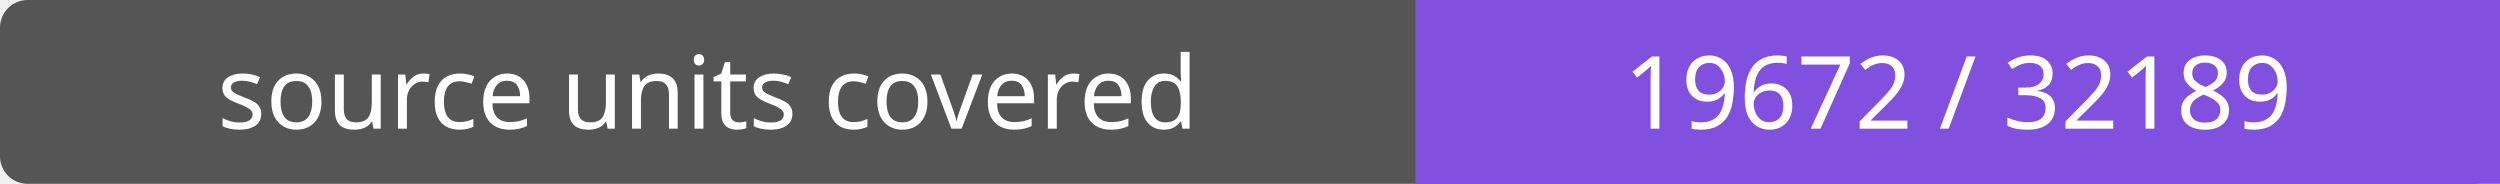
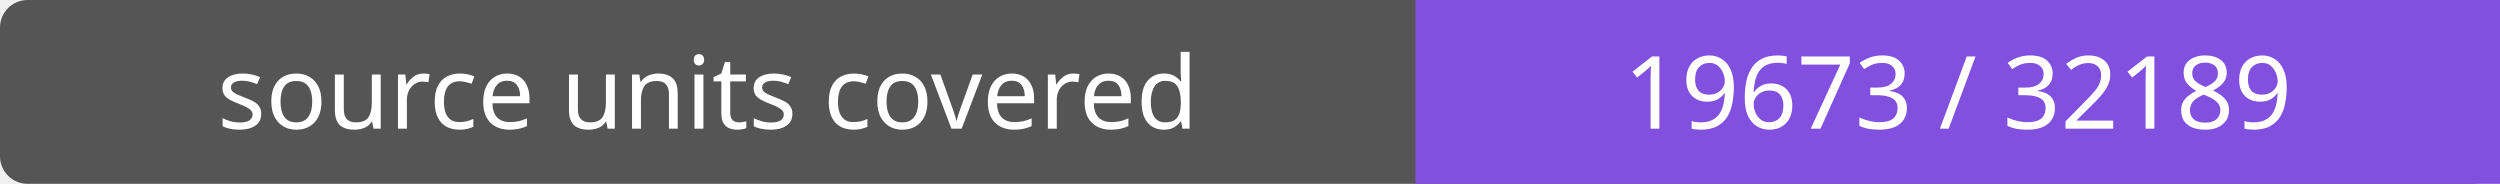
- <svg xmlns="http://www.w3.org/2000/svg" width="272" height="20" role="img" aria-label="source units covered: 19672 / 32189">
+ <svg xmlns="http://www.w3.org/2000/svg" width="272" height="20" role="img" aria-label="source units covered: 19673 / 32189">
  <rect width="272" height="20" rx="3" fill="#555" />
  <path fill="#8250df" d="M154 0h118v20H154z" />
  <g fill="#fff" text-anchor="middle" font-family="Verdana,sans-serif" font-size="11">
    <text x="77.0" y="14">source units covered</text>
-     <text x="213.0" y="14">19672 / 32189</text>
+     <text x="213.0" y="14">19673 / 32189</text>
  </g>
</svg>
